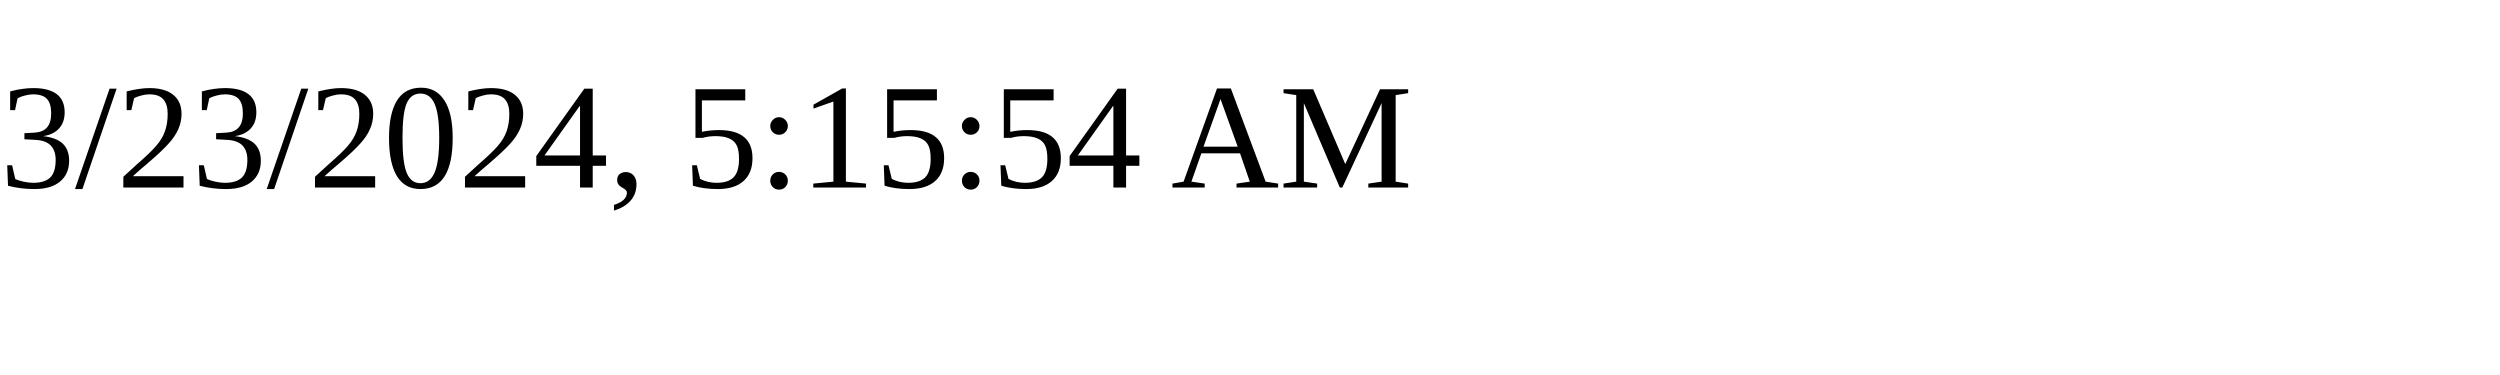
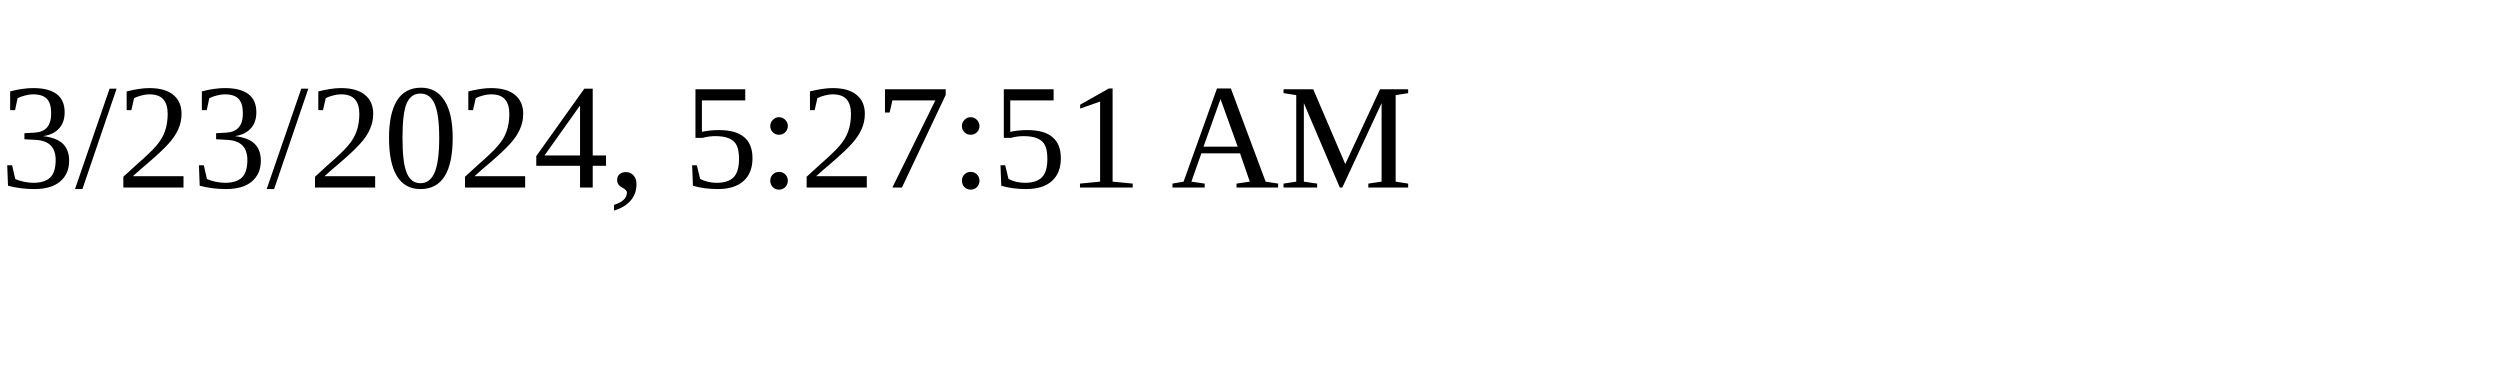
<svg xmlns="http://www.w3.org/2000/svg" height="30" width="200">
-   <text x="0" y="15">3/23/2024, 5:15:54 AM</text>
+   <text x="0" y="15">3/23/2024, 5:27:51 AM</text>
</svg>
